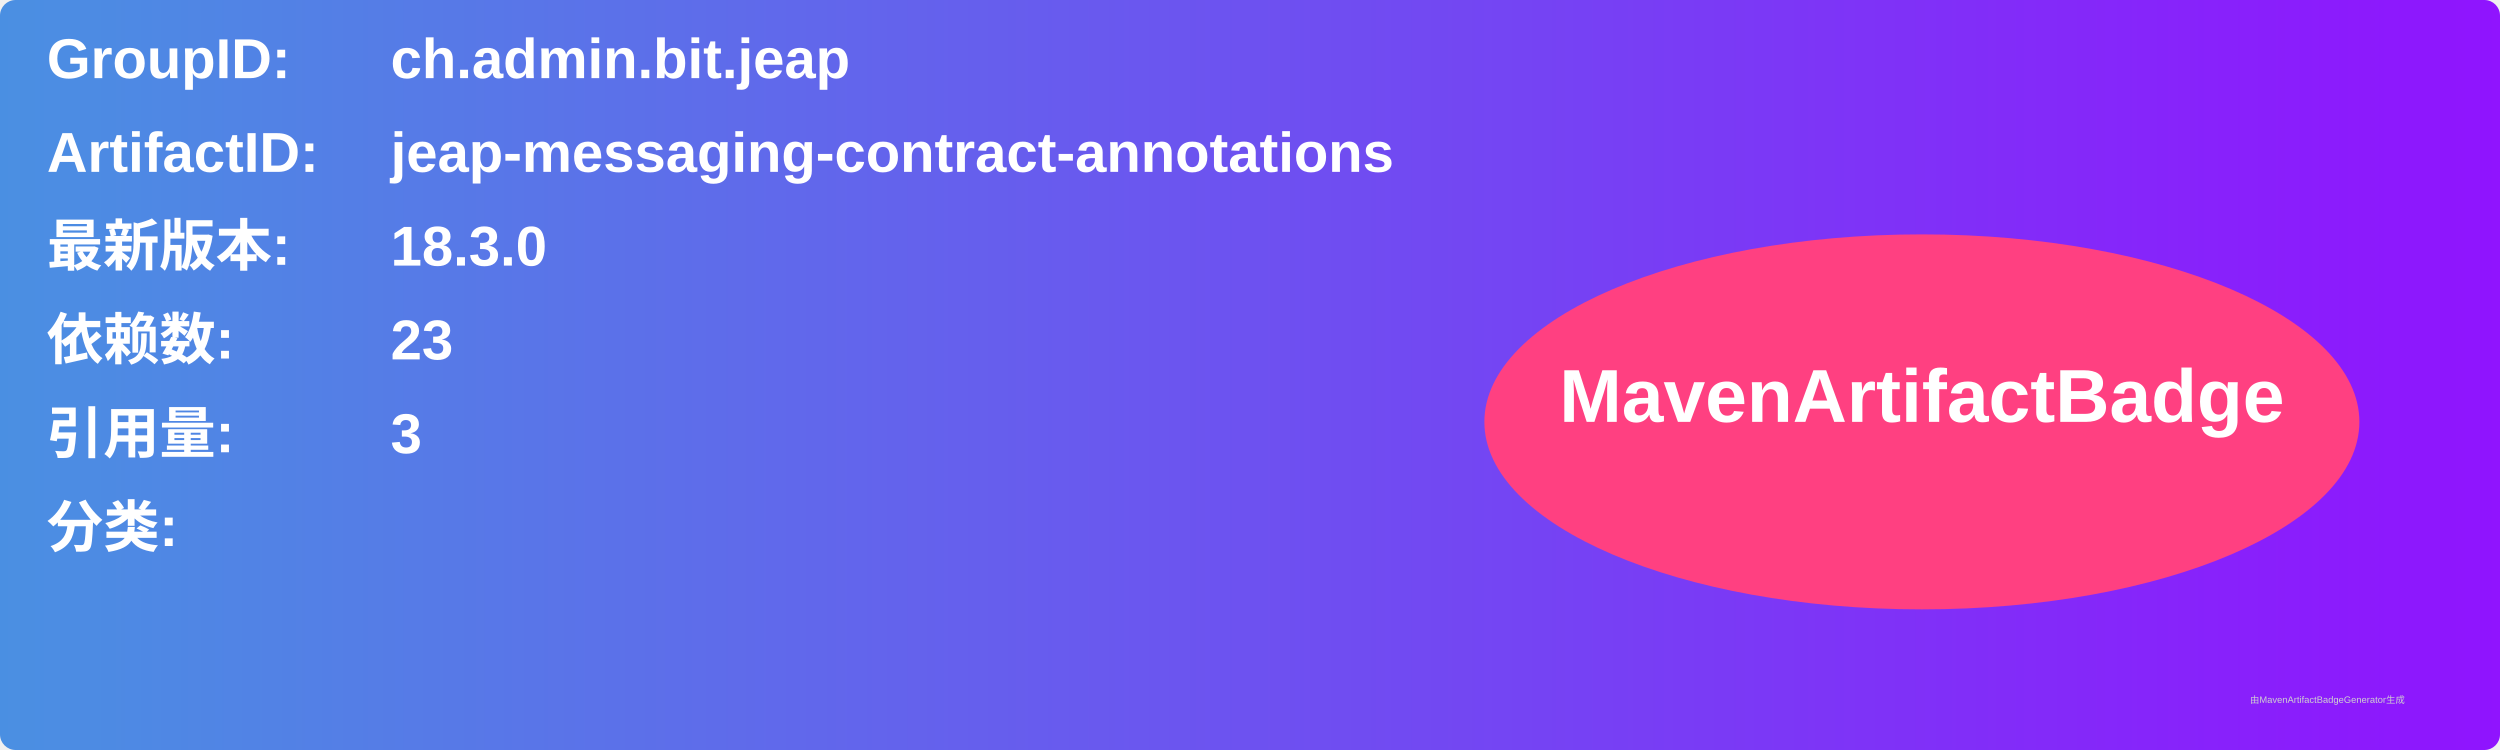
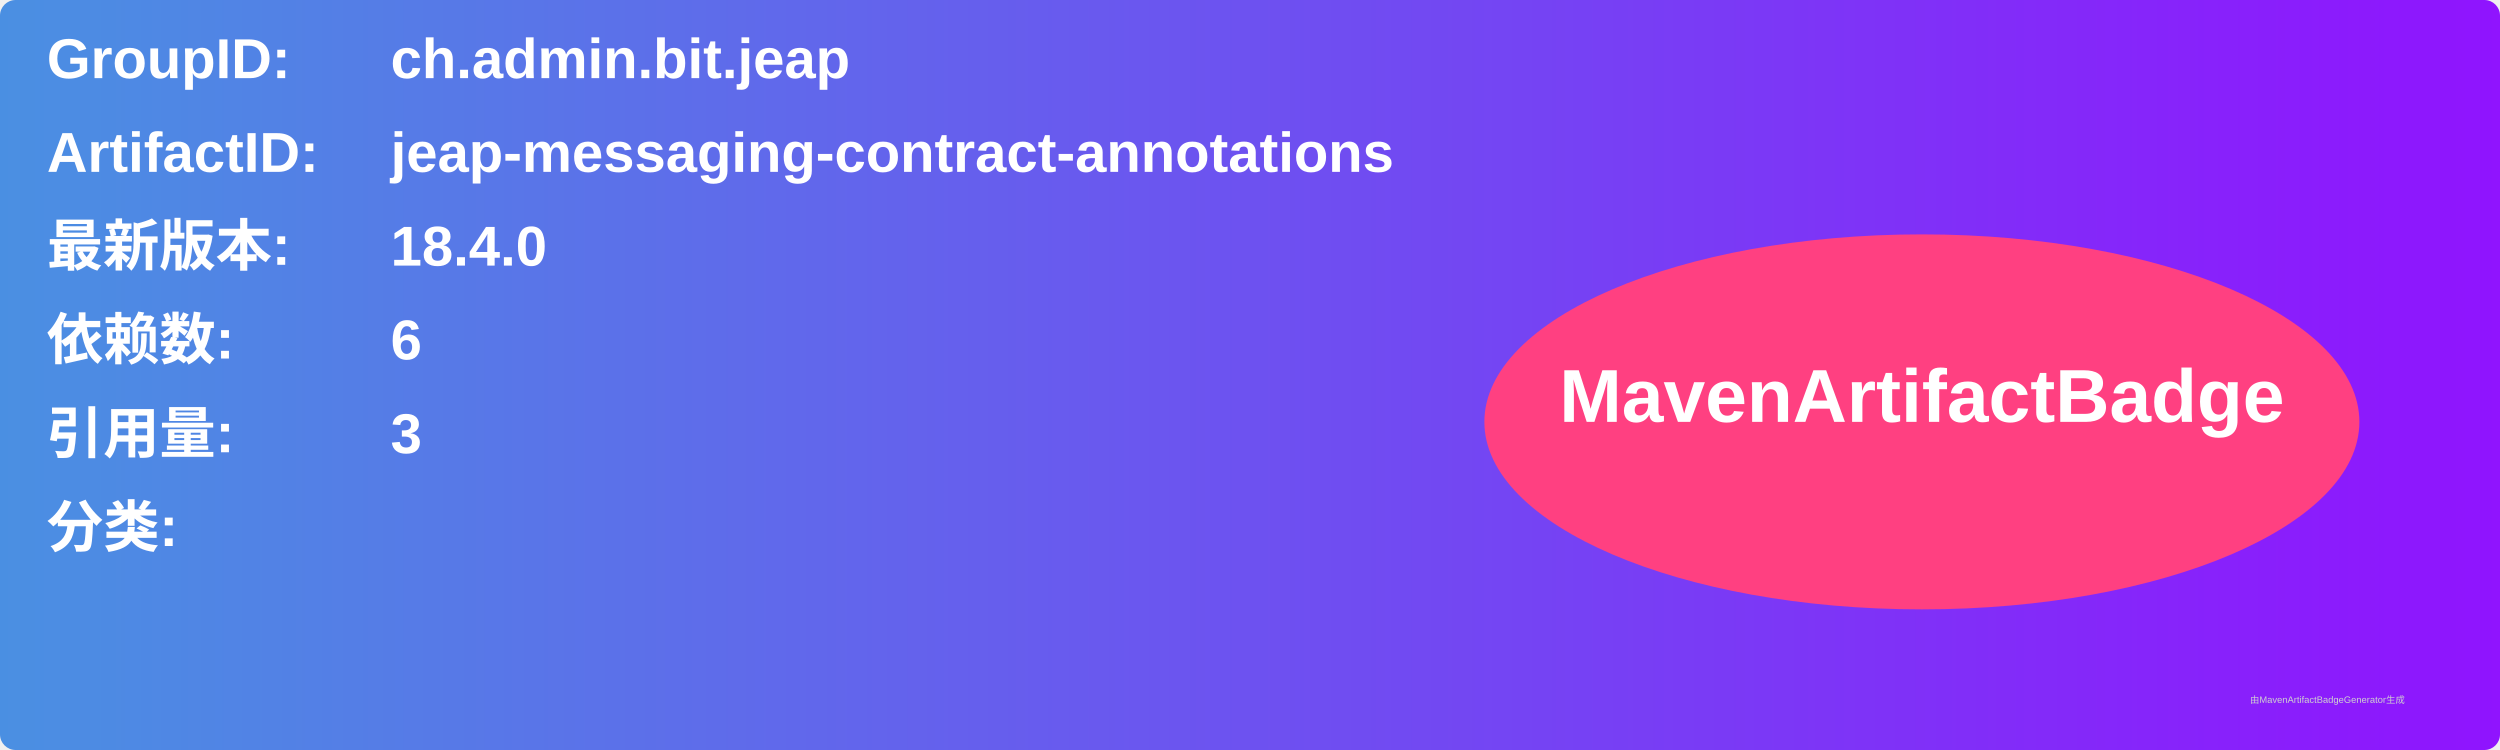
<svg xmlns="http://www.w3.org/2000/svg" width="800" height="240" viewBox="0 0 800 240">
  <linearGradient id="grad" x1="0%" y1="0%" x2="100%" y2="0%">
    <stop offset="0%" stop-color="#4a90e2" />
    <stop offset="100%" stop-color="#9013fe" />
  </linearGradient>
  <rect width="100%" height="100%" rx="5" ry="5" fill="url(#grad)" />
  <g transform="translate(15, 15)">
    <text x="0" y="10" font-family="Arial" font-size="18" fill="white" font-weight="bold" width="260">GroupID:</text>
    <text x="110" y="10" font-family="Arial" font-size="18" fill="white" font-weight="bold" width="460">ch.admin.bit.jeap</text>
    <text x="0" y="40" font-family="Arial" font-size="18" fill="white" font-weight="bold" width="260">ArtifactID:</text>
    <text x="110" y="40" font-family="Arial" font-size="18" fill="white" font-weight="bold" width="460">jeap-messaging-contract-annotations</text>
    <text x="0" y="70" font-family="Arial" font-size="18" fill="white" font-weight="bold">最新版本:</text>
    <text x="110" y="70" font-family="Arial" font-size="18" fill="white" font-weight="bold">
-       <tspan font-weight="bold">18.3.0</tspan>
+       <tspan font-weight="bold">18.4.0</tspan>
    </text>
    <text x="0" y="100" font-family="Arial" font-size="18" fill="white" font-weight="bold">依赖数: </text>
    <text x="110" y="100" font-family="Arial" font-size="18" fill="white">
-       <tspan font-weight="bold">23</tspan>
+       <tspan font-weight="bold">6</tspan>
    </text>
    <text x="0" y="130" font-family="Arial" font-size="18" fill="white" font-weight="bold">引用量: </text>
    <text x="110" y="130" font-family="Arial" font-size="18" fill="white">
      <tspan font-weight="bold">3</tspan>
    </text>
    <text x="0" y="160" font-family="Arial" font-size="18" fill="white" font-weight="bold">分类:</text>
    <text x="10" y="190" font-family="Arial" font-size="10" fill="white">
      <tspan font-weight="bold" />
    </text>
    <ellipse cx="600" cy="120" rx="140" ry="60" fill="#ff4081" />
    <text x="600" y="120" text-anchor="middle" font-family="Arial" font-size="24" fill="white" font-weight="bold">MavenArtifactBadge</text>
  </g>
  <text x="720" y="225" font-family="Arial" font-size="3" fill="#d0d0d0">由MavenArtifactBadgeGenerator生成</text>
</svg>
